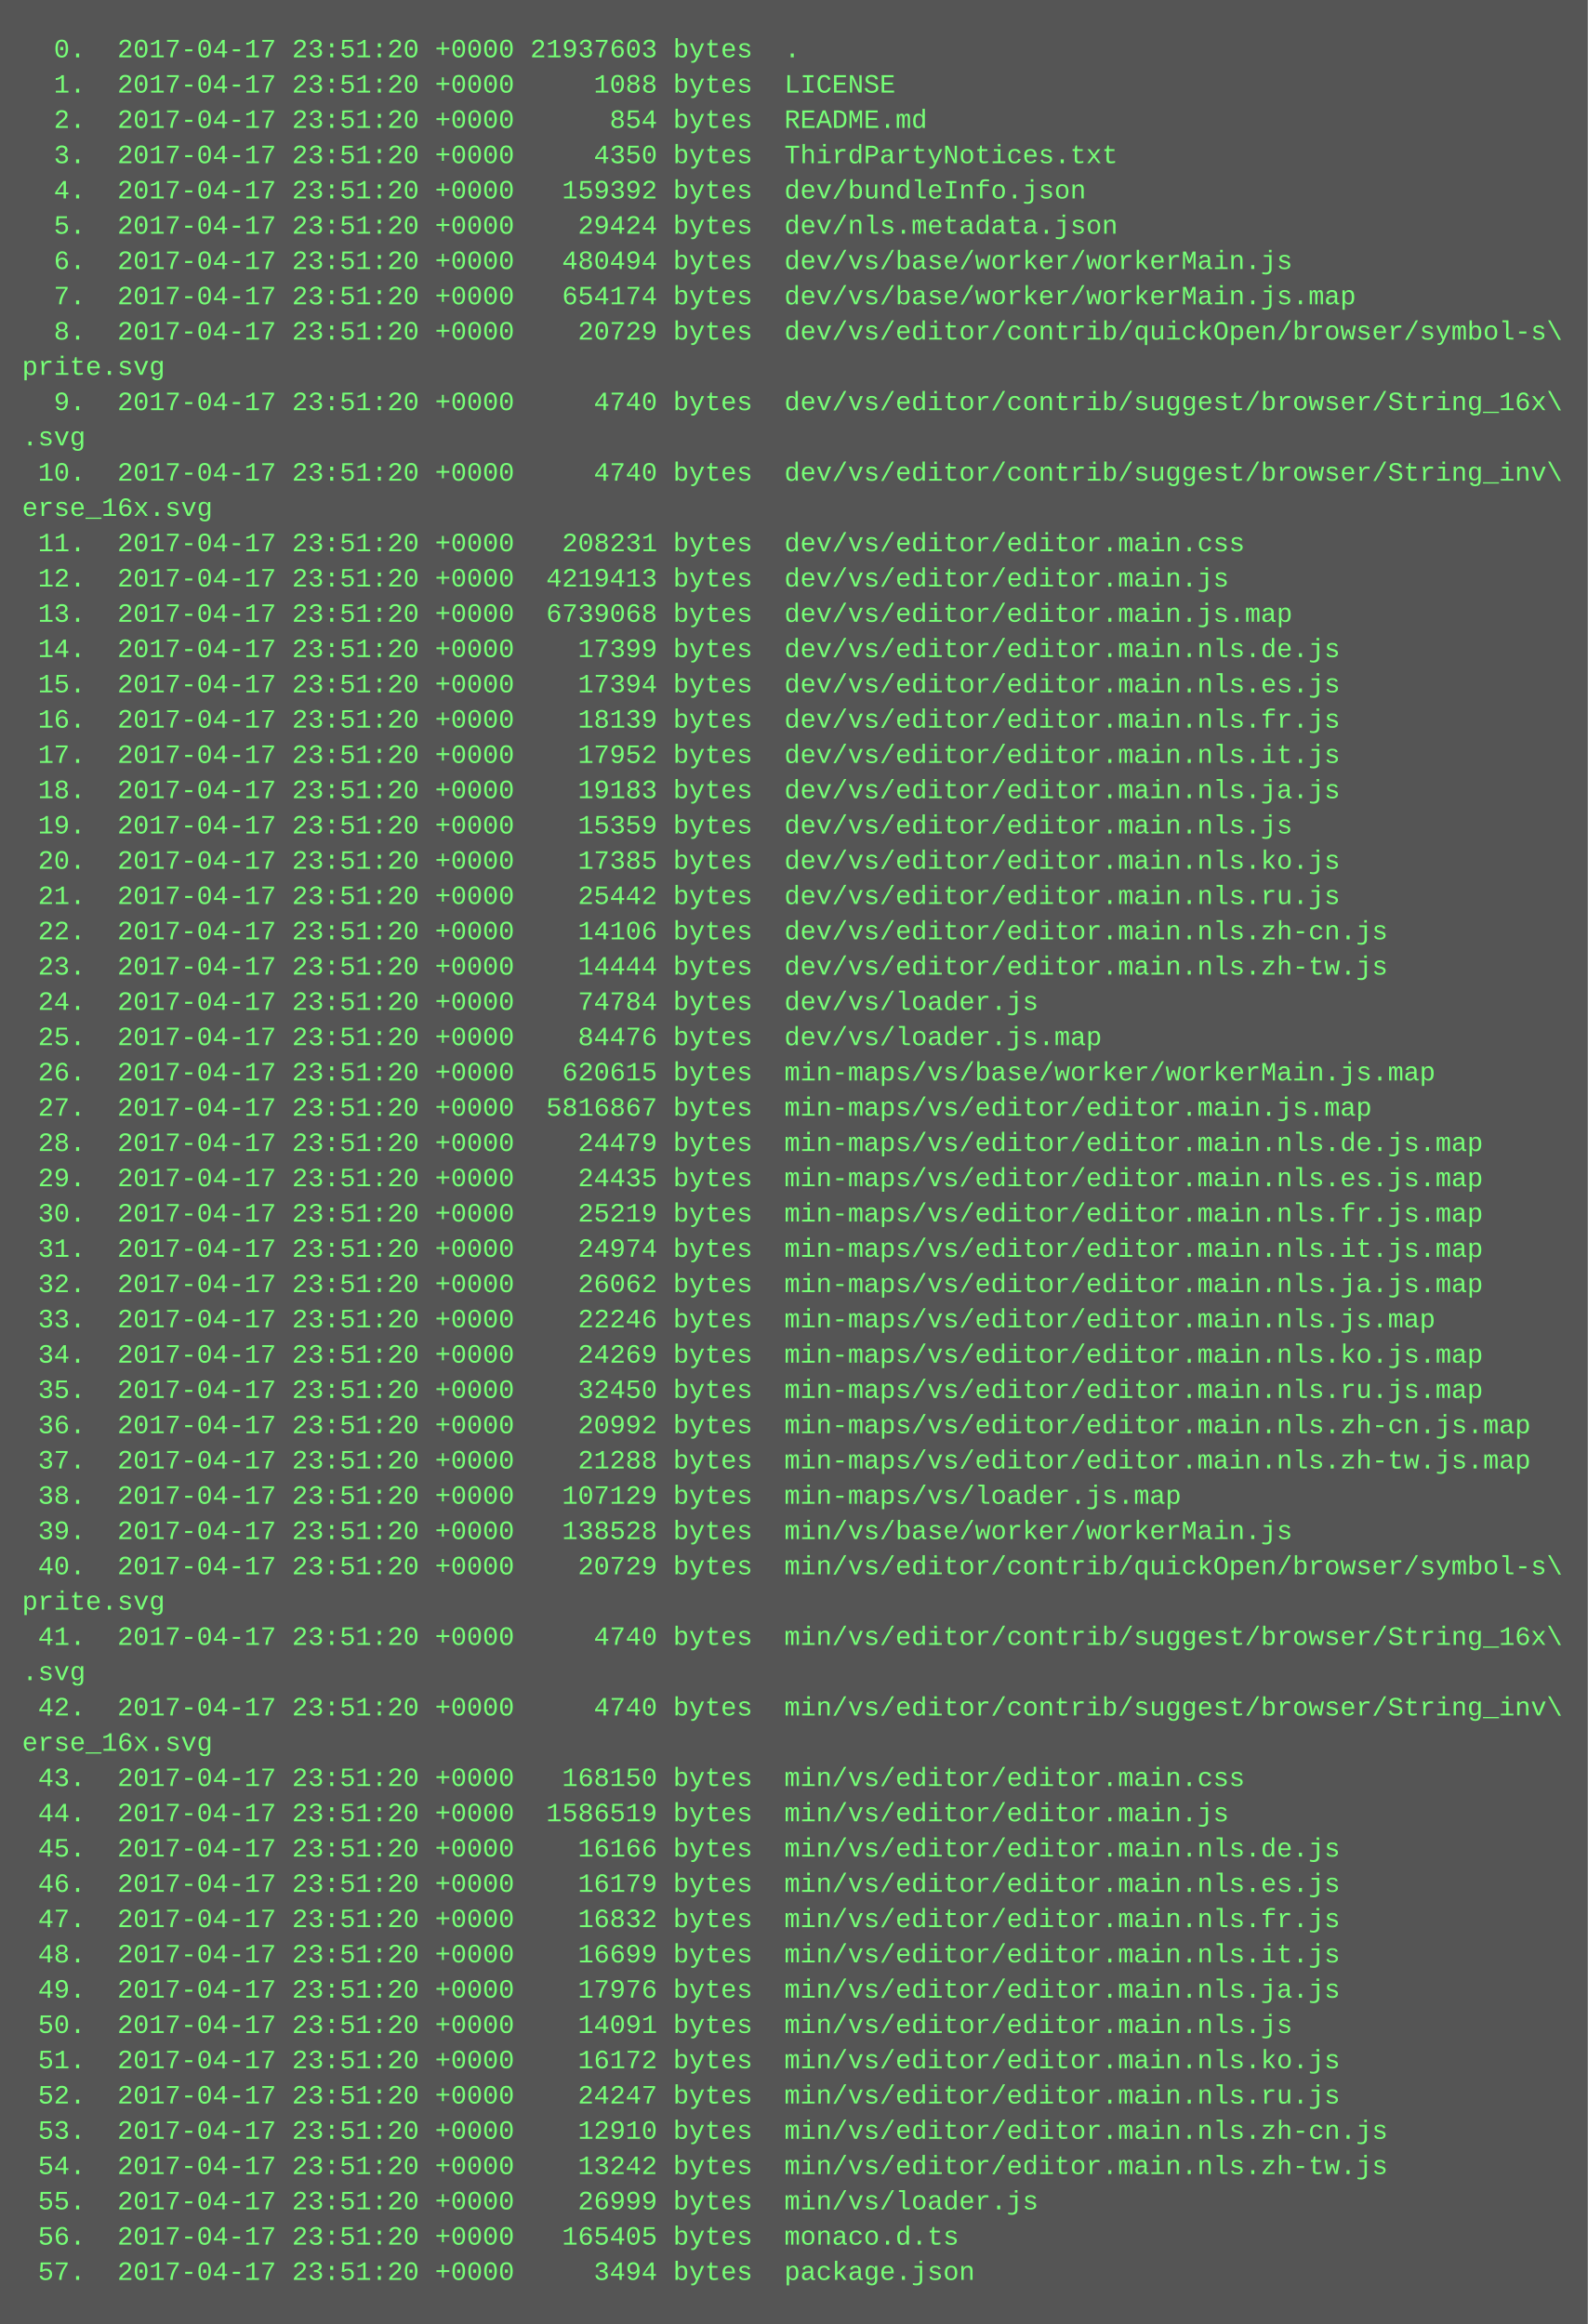
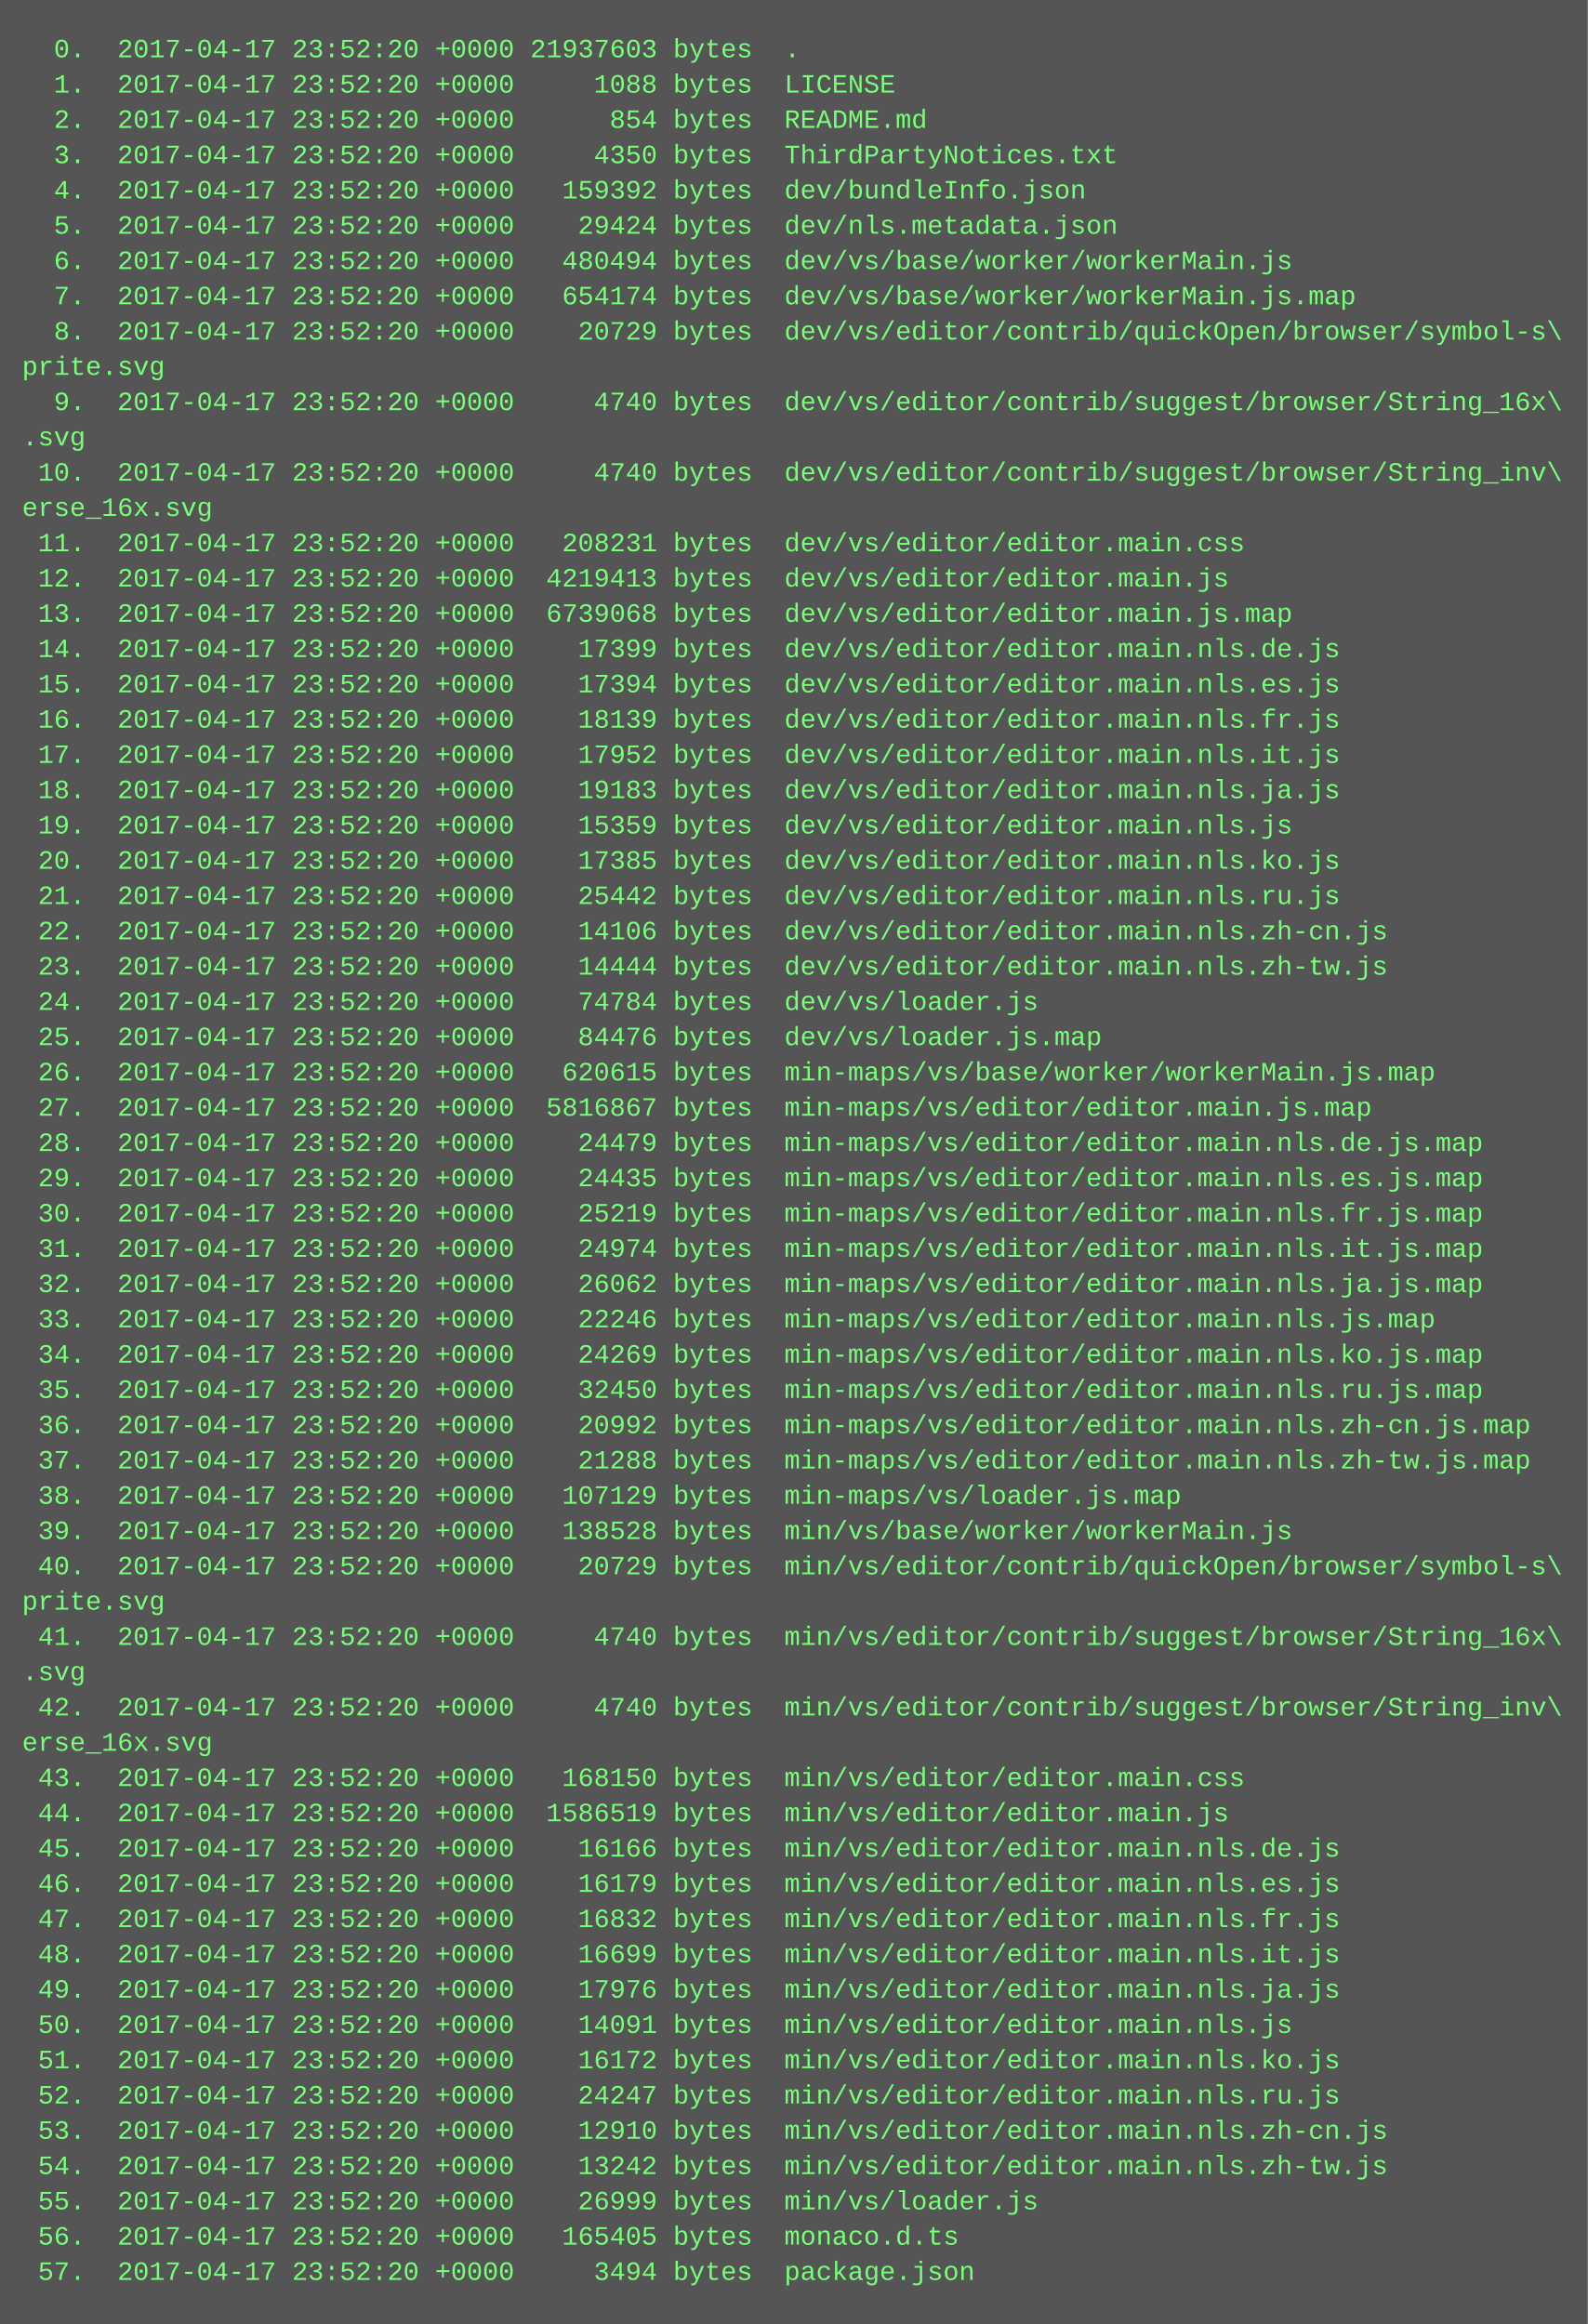
<svg xmlns="http://www.w3.org/2000/svg" height="1054" width="720">
  <rect height="1054" fill="#555" width="720" />
  <text fill="#7f7" font-family="Courier New" font-size="12" xml:space="preserve">
-     <tspan x="10" y="26">  0.  2017-04-17 23:51:20 +0000 21937603 bytes  .</tspan>
-     <tspan x="10" y="42">  1.  2017-04-17 23:51:20 +0000     1088 bytes  LICENSE</tspan>
-     <tspan x="10" y="58">  2.  2017-04-17 23:51:20 +0000      854 bytes  README.md</tspan>
-     <tspan x="10" y="74">  3.  2017-04-17 23:51:20 +0000     4350 bytes  ThirdPartyNotices.txt</tspan>
-     <tspan x="10" y="90">  4.  2017-04-17 23:51:20 +0000   159392 bytes  dev/bundleInfo.json</tspan>
-     <tspan x="10" y="106">  5.  2017-04-17 23:51:20 +0000    29424 bytes  dev/nls.metadata.json</tspan>
-     <tspan x="10" y="122">  6.  2017-04-17 23:51:20 +0000   480494 bytes  dev/vs/base/worker/workerMain.js</tspan>
-     <tspan x="10" y="138">  7.  2017-04-17 23:51:20 +0000   654174 bytes  dev/vs/base/worker/workerMain.js.map</tspan>
-     <tspan x="10" y="154">  8.  2017-04-17 23:51:20 +0000    20729 bytes  dev/vs/editor/contrib/quickOpen/browser/symbol-s\</tspan>
+     <tspan x="10" y="26">  0.  2017-04-17 23:52:20 +0000 21937603 bytes  .</tspan>
+     <tspan x="10" y="42">  1.  2017-04-17 23:52:20 +0000     1088 bytes  LICENSE</tspan>
+     <tspan x="10" y="58">  2.  2017-04-17 23:52:20 +0000      854 bytes  README.md</tspan>
+     <tspan x="10" y="74">  3.  2017-04-17 23:52:20 +0000     4350 bytes  ThirdPartyNotices.txt</tspan>
+     <tspan x="10" y="90">  4.  2017-04-17 23:52:20 +0000   159392 bytes  dev/bundleInfo.json</tspan>
+     <tspan x="10" y="106">  5.  2017-04-17 23:52:20 +0000    29424 bytes  dev/nls.metadata.json</tspan>
+     <tspan x="10" y="122">  6.  2017-04-17 23:52:20 +0000   480494 bytes  dev/vs/base/worker/workerMain.js</tspan>
+     <tspan x="10" y="138">  7.  2017-04-17 23:52:20 +0000   654174 bytes  dev/vs/base/worker/workerMain.js.map</tspan>
+     <tspan x="10" y="154">  8.  2017-04-17 23:52:20 +0000    20729 bytes  dev/vs/editor/contrib/quickOpen/browser/symbol-s\</tspan>
    <tspan x="10" y="170">prite.svg</tspan>
-     <tspan x="10" y="186">  9.  2017-04-17 23:51:20 +0000     4740 bytes  dev/vs/editor/contrib/suggest/browser/String_16x\</tspan>
+     <tspan x="10" y="186">  9.  2017-04-17 23:52:20 +0000     4740 bytes  dev/vs/editor/contrib/suggest/browser/String_16x\</tspan>
    <tspan x="10" y="202">.svg</tspan>
-     <tspan x="10" y="218"> 10.  2017-04-17 23:51:20 +0000     4740 bytes  dev/vs/editor/contrib/suggest/browser/String_inv\</tspan>
+     <tspan x="10" y="218"> 10.  2017-04-17 23:52:20 +0000     4740 bytes  dev/vs/editor/contrib/suggest/browser/String_inv\</tspan>
    <tspan x="10" y="234">erse_16x.svg</tspan>
-     <tspan x="10" y="250"> 11.  2017-04-17 23:51:20 +0000   208231 bytes  dev/vs/editor/editor.main.css</tspan>
-     <tspan x="10" y="266"> 12.  2017-04-17 23:51:20 +0000  4219413 bytes  dev/vs/editor/editor.main.js</tspan>
-     <tspan x="10" y="282"> 13.  2017-04-17 23:51:20 +0000  6739068 bytes  dev/vs/editor/editor.main.js.map</tspan>
-     <tspan x="10" y="298"> 14.  2017-04-17 23:51:20 +0000    17399 bytes  dev/vs/editor/editor.main.nls.de.js</tspan>
-     <tspan x="10" y="314"> 15.  2017-04-17 23:51:20 +0000    17394 bytes  dev/vs/editor/editor.main.nls.es.js</tspan>
-     <tspan x="10" y="330"> 16.  2017-04-17 23:51:20 +0000    18139 bytes  dev/vs/editor/editor.main.nls.fr.js</tspan>
-     <tspan x="10" y="346"> 17.  2017-04-17 23:51:20 +0000    17952 bytes  dev/vs/editor/editor.main.nls.it.js</tspan>
-     <tspan x="10" y="362"> 18.  2017-04-17 23:51:20 +0000    19183 bytes  dev/vs/editor/editor.main.nls.ja.js</tspan>
-     <tspan x="10" y="378"> 19.  2017-04-17 23:51:20 +0000    15359 bytes  dev/vs/editor/editor.main.nls.js</tspan>
-     <tspan x="10" y="394"> 20.  2017-04-17 23:51:20 +0000    17385 bytes  dev/vs/editor/editor.main.nls.ko.js</tspan>
-     <tspan x="10" y="410"> 21.  2017-04-17 23:51:20 +0000    25442 bytes  dev/vs/editor/editor.main.nls.ru.js</tspan>
-     <tspan x="10" y="426"> 22.  2017-04-17 23:51:20 +0000    14106 bytes  dev/vs/editor/editor.main.nls.zh-cn.js</tspan>
-     <tspan x="10" y="442"> 23.  2017-04-17 23:51:20 +0000    14444 bytes  dev/vs/editor/editor.main.nls.zh-tw.js</tspan>
-     <tspan x="10" y="458"> 24.  2017-04-17 23:51:20 +0000    74784 bytes  dev/vs/loader.js</tspan>
-     <tspan x="10" y="474"> 25.  2017-04-17 23:51:20 +0000    84476 bytes  dev/vs/loader.js.map</tspan>
-     <tspan x="10" y="490"> 26.  2017-04-17 23:51:20 +0000   620615 bytes  min-maps/vs/base/worker/workerMain.js.map</tspan>
-     <tspan x="10" y="506"> 27.  2017-04-17 23:51:20 +0000  5816867 bytes  min-maps/vs/editor/editor.main.js.map</tspan>
-     <tspan x="10" y="522"> 28.  2017-04-17 23:51:20 +0000    24479 bytes  min-maps/vs/editor/editor.main.nls.de.js.map</tspan>
-     <tspan x="10" y="538"> 29.  2017-04-17 23:51:20 +0000    24435 bytes  min-maps/vs/editor/editor.main.nls.es.js.map</tspan>
-     <tspan x="10" y="554"> 30.  2017-04-17 23:51:20 +0000    25219 bytes  min-maps/vs/editor/editor.main.nls.fr.js.map</tspan>
-     <tspan x="10" y="570"> 31.  2017-04-17 23:51:20 +0000    24974 bytes  min-maps/vs/editor/editor.main.nls.it.js.map</tspan>
-     <tspan x="10" y="586"> 32.  2017-04-17 23:51:20 +0000    26062 bytes  min-maps/vs/editor/editor.main.nls.ja.js.map</tspan>
-     <tspan x="10" y="602"> 33.  2017-04-17 23:51:20 +0000    22246 bytes  min-maps/vs/editor/editor.main.nls.js.map</tspan>
-     <tspan x="10" y="618"> 34.  2017-04-17 23:51:20 +0000    24269 bytes  min-maps/vs/editor/editor.main.nls.ko.js.map</tspan>
-     <tspan x="10" y="634"> 35.  2017-04-17 23:51:20 +0000    32450 bytes  min-maps/vs/editor/editor.main.nls.ru.js.map</tspan>
-     <tspan x="10" y="650"> 36.  2017-04-17 23:51:20 +0000    20992 bytes  min-maps/vs/editor/editor.main.nls.zh-cn.js.map</tspan>
-     <tspan x="10" y="666"> 37.  2017-04-17 23:51:20 +0000    21288 bytes  min-maps/vs/editor/editor.main.nls.zh-tw.js.map</tspan>
-     <tspan x="10" y="682"> 38.  2017-04-17 23:51:20 +0000   107129 bytes  min-maps/vs/loader.js.map</tspan>
-     <tspan x="10" y="698"> 39.  2017-04-17 23:51:20 +0000   138528 bytes  min/vs/base/worker/workerMain.js</tspan>
-     <tspan x="10" y="714"> 40.  2017-04-17 23:51:20 +0000    20729 bytes  min/vs/editor/contrib/quickOpen/browser/symbol-s\</tspan>
+     <tspan x="10" y="250"> 11.  2017-04-17 23:52:20 +0000   208231 bytes  dev/vs/editor/editor.main.css</tspan>
+     <tspan x="10" y="266"> 12.  2017-04-17 23:52:20 +0000  4219413 bytes  dev/vs/editor/editor.main.js</tspan>
+     <tspan x="10" y="282"> 13.  2017-04-17 23:52:20 +0000  6739068 bytes  dev/vs/editor/editor.main.js.map</tspan>
+     <tspan x="10" y="298"> 14.  2017-04-17 23:52:20 +0000    17399 bytes  dev/vs/editor/editor.main.nls.de.js</tspan>
+     <tspan x="10" y="314"> 15.  2017-04-17 23:52:20 +0000    17394 bytes  dev/vs/editor/editor.main.nls.es.js</tspan>
+     <tspan x="10" y="330"> 16.  2017-04-17 23:52:20 +0000    18139 bytes  dev/vs/editor/editor.main.nls.fr.js</tspan>
+     <tspan x="10" y="346"> 17.  2017-04-17 23:52:20 +0000    17952 bytes  dev/vs/editor/editor.main.nls.it.js</tspan>
+     <tspan x="10" y="362"> 18.  2017-04-17 23:52:20 +0000    19183 bytes  dev/vs/editor/editor.main.nls.ja.js</tspan>
+     <tspan x="10" y="378"> 19.  2017-04-17 23:52:20 +0000    15359 bytes  dev/vs/editor/editor.main.nls.js</tspan>
+     <tspan x="10" y="394"> 20.  2017-04-17 23:52:20 +0000    17385 bytes  dev/vs/editor/editor.main.nls.ko.js</tspan>
+     <tspan x="10" y="410"> 21.  2017-04-17 23:52:20 +0000    25442 bytes  dev/vs/editor/editor.main.nls.ru.js</tspan>
+     <tspan x="10" y="426"> 22.  2017-04-17 23:52:20 +0000    14106 bytes  dev/vs/editor/editor.main.nls.zh-cn.js</tspan>
+     <tspan x="10" y="442"> 23.  2017-04-17 23:52:20 +0000    14444 bytes  dev/vs/editor/editor.main.nls.zh-tw.js</tspan>
+     <tspan x="10" y="458"> 24.  2017-04-17 23:52:20 +0000    74784 bytes  dev/vs/loader.js</tspan>
+     <tspan x="10" y="474"> 25.  2017-04-17 23:52:20 +0000    84476 bytes  dev/vs/loader.js.map</tspan>
+     <tspan x="10" y="490"> 26.  2017-04-17 23:52:20 +0000   620615 bytes  min-maps/vs/base/worker/workerMain.js.map</tspan>
+     <tspan x="10" y="506"> 27.  2017-04-17 23:52:20 +0000  5816867 bytes  min-maps/vs/editor/editor.main.js.map</tspan>
+     <tspan x="10" y="522"> 28.  2017-04-17 23:52:20 +0000    24479 bytes  min-maps/vs/editor/editor.main.nls.de.js.map</tspan>
+     <tspan x="10" y="538"> 29.  2017-04-17 23:52:20 +0000    24435 bytes  min-maps/vs/editor/editor.main.nls.es.js.map</tspan>
+     <tspan x="10" y="554"> 30.  2017-04-17 23:52:20 +0000    25219 bytes  min-maps/vs/editor/editor.main.nls.fr.js.map</tspan>
+     <tspan x="10" y="570"> 31.  2017-04-17 23:52:20 +0000    24974 bytes  min-maps/vs/editor/editor.main.nls.it.js.map</tspan>
+     <tspan x="10" y="586"> 32.  2017-04-17 23:52:20 +0000    26062 bytes  min-maps/vs/editor/editor.main.nls.ja.js.map</tspan>
+     <tspan x="10" y="602"> 33.  2017-04-17 23:52:20 +0000    22246 bytes  min-maps/vs/editor/editor.main.nls.js.map</tspan>
+     <tspan x="10" y="618"> 34.  2017-04-17 23:52:20 +0000    24269 bytes  min-maps/vs/editor/editor.main.nls.ko.js.map</tspan>
+     <tspan x="10" y="634"> 35.  2017-04-17 23:52:20 +0000    32450 bytes  min-maps/vs/editor/editor.main.nls.ru.js.map</tspan>
+     <tspan x="10" y="650"> 36.  2017-04-17 23:52:20 +0000    20992 bytes  min-maps/vs/editor/editor.main.nls.zh-cn.js.map</tspan>
+     <tspan x="10" y="666"> 37.  2017-04-17 23:52:20 +0000    21288 bytes  min-maps/vs/editor/editor.main.nls.zh-tw.js.map</tspan>
+     <tspan x="10" y="682"> 38.  2017-04-17 23:52:20 +0000   107129 bytes  min-maps/vs/loader.js.map</tspan>
+     <tspan x="10" y="698"> 39.  2017-04-17 23:52:20 +0000   138528 bytes  min/vs/base/worker/workerMain.js</tspan>
+     <tspan x="10" y="714"> 40.  2017-04-17 23:52:20 +0000    20729 bytes  min/vs/editor/contrib/quickOpen/browser/symbol-s\</tspan>
    <tspan x="10" y="730">prite.svg</tspan>
-     <tspan x="10" y="746"> 41.  2017-04-17 23:51:20 +0000     4740 bytes  min/vs/editor/contrib/suggest/browser/String_16x\</tspan>
+     <tspan x="10" y="746"> 41.  2017-04-17 23:52:20 +0000     4740 bytes  min/vs/editor/contrib/suggest/browser/String_16x\</tspan>
    <tspan x="10" y="762">.svg</tspan>
-     <tspan x="10" y="778"> 42.  2017-04-17 23:51:20 +0000     4740 bytes  min/vs/editor/contrib/suggest/browser/String_inv\</tspan>
+     <tspan x="10" y="778"> 42.  2017-04-17 23:52:20 +0000     4740 bytes  min/vs/editor/contrib/suggest/browser/String_inv\</tspan>
    <tspan x="10" y="794">erse_16x.svg</tspan>
-     <tspan x="10" y="810"> 43.  2017-04-17 23:51:20 +0000   168150 bytes  min/vs/editor/editor.main.css</tspan>
-     <tspan x="10" y="826"> 44.  2017-04-17 23:51:20 +0000  1586519 bytes  min/vs/editor/editor.main.js</tspan>
-     <tspan x="10" y="842"> 45.  2017-04-17 23:51:20 +0000    16166 bytes  min/vs/editor/editor.main.nls.de.js</tspan>
-     <tspan x="10" y="858"> 46.  2017-04-17 23:51:20 +0000    16179 bytes  min/vs/editor/editor.main.nls.es.js</tspan>
-     <tspan x="10" y="874"> 47.  2017-04-17 23:51:20 +0000    16832 bytes  min/vs/editor/editor.main.nls.fr.js</tspan>
-     <tspan x="10" y="890"> 48.  2017-04-17 23:51:20 +0000    16699 bytes  min/vs/editor/editor.main.nls.it.js</tspan>
-     <tspan x="10" y="906"> 49.  2017-04-17 23:51:20 +0000    17976 bytes  min/vs/editor/editor.main.nls.ja.js</tspan>
-     <tspan x="10" y="922"> 50.  2017-04-17 23:51:20 +0000    14091 bytes  min/vs/editor/editor.main.nls.js</tspan>
-     <tspan x="10" y="938"> 51.  2017-04-17 23:51:20 +0000    16172 bytes  min/vs/editor/editor.main.nls.ko.js</tspan>
-     <tspan x="10" y="954"> 52.  2017-04-17 23:51:20 +0000    24247 bytes  min/vs/editor/editor.main.nls.ru.js</tspan>
-     <tspan x="10" y="970"> 53.  2017-04-17 23:51:20 +0000    12910 bytes  min/vs/editor/editor.main.nls.zh-cn.js</tspan>
-     <tspan x="10" y="986"> 54.  2017-04-17 23:51:20 +0000    13242 bytes  min/vs/editor/editor.main.nls.zh-tw.js</tspan>
-     <tspan x="10" y="1002"> 55.  2017-04-17 23:51:20 +0000    26999 bytes  min/vs/loader.js</tspan>
-     <tspan x="10" y="1018"> 56.  2017-04-17 23:51:20 +0000   165405 bytes  monaco.d.ts</tspan>
-     <tspan x="10" y="1034"> 57.  2017-04-17 23:51:20 +0000     3494 bytes  package.json</tspan>
+     <tspan x="10" y="810"> 43.  2017-04-17 23:52:20 +0000   168150 bytes  min/vs/editor/editor.main.css</tspan>
+     <tspan x="10" y="826"> 44.  2017-04-17 23:52:20 +0000  1586519 bytes  min/vs/editor/editor.main.js</tspan>
+     <tspan x="10" y="842"> 45.  2017-04-17 23:52:20 +0000    16166 bytes  min/vs/editor/editor.main.nls.de.js</tspan>
+     <tspan x="10" y="858"> 46.  2017-04-17 23:52:20 +0000    16179 bytes  min/vs/editor/editor.main.nls.es.js</tspan>
+     <tspan x="10" y="874"> 47.  2017-04-17 23:52:20 +0000    16832 bytes  min/vs/editor/editor.main.nls.fr.js</tspan>
+     <tspan x="10" y="890"> 48.  2017-04-17 23:52:20 +0000    16699 bytes  min/vs/editor/editor.main.nls.it.js</tspan>
+     <tspan x="10" y="906"> 49.  2017-04-17 23:52:20 +0000    17976 bytes  min/vs/editor/editor.main.nls.ja.js</tspan>
+     <tspan x="10" y="922"> 50.  2017-04-17 23:52:20 +0000    14091 bytes  min/vs/editor/editor.main.nls.js</tspan>
+     <tspan x="10" y="938"> 51.  2017-04-17 23:52:20 +0000    16172 bytes  min/vs/editor/editor.main.nls.ko.js</tspan>
+     <tspan x="10" y="954"> 52.  2017-04-17 23:52:20 +0000    24247 bytes  min/vs/editor/editor.main.nls.ru.js</tspan>
+     <tspan x="10" y="970"> 53.  2017-04-17 23:52:20 +0000    12910 bytes  min/vs/editor/editor.main.nls.zh-cn.js</tspan>
+     <tspan x="10" y="986"> 54.  2017-04-17 23:52:20 +0000    13242 bytes  min/vs/editor/editor.main.nls.zh-tw.js</tspan>
+     <tspan x="10" y="1002"> 55.  2017-04-17 23:52:20 +0000    26999 bytes  min/vs/loader.js</tspan>
+     <tspan x="10" y="1018"> 56.  2017-04-17 23:52:20 +0000   165405 bytes  monaco.d.ts</tspan>
+     <tspan x="10" y="1034"> 57.  2017-04-17 23:52:20 +0000     3494 bytes  package.json</tspan>
  </text>
</svg>
